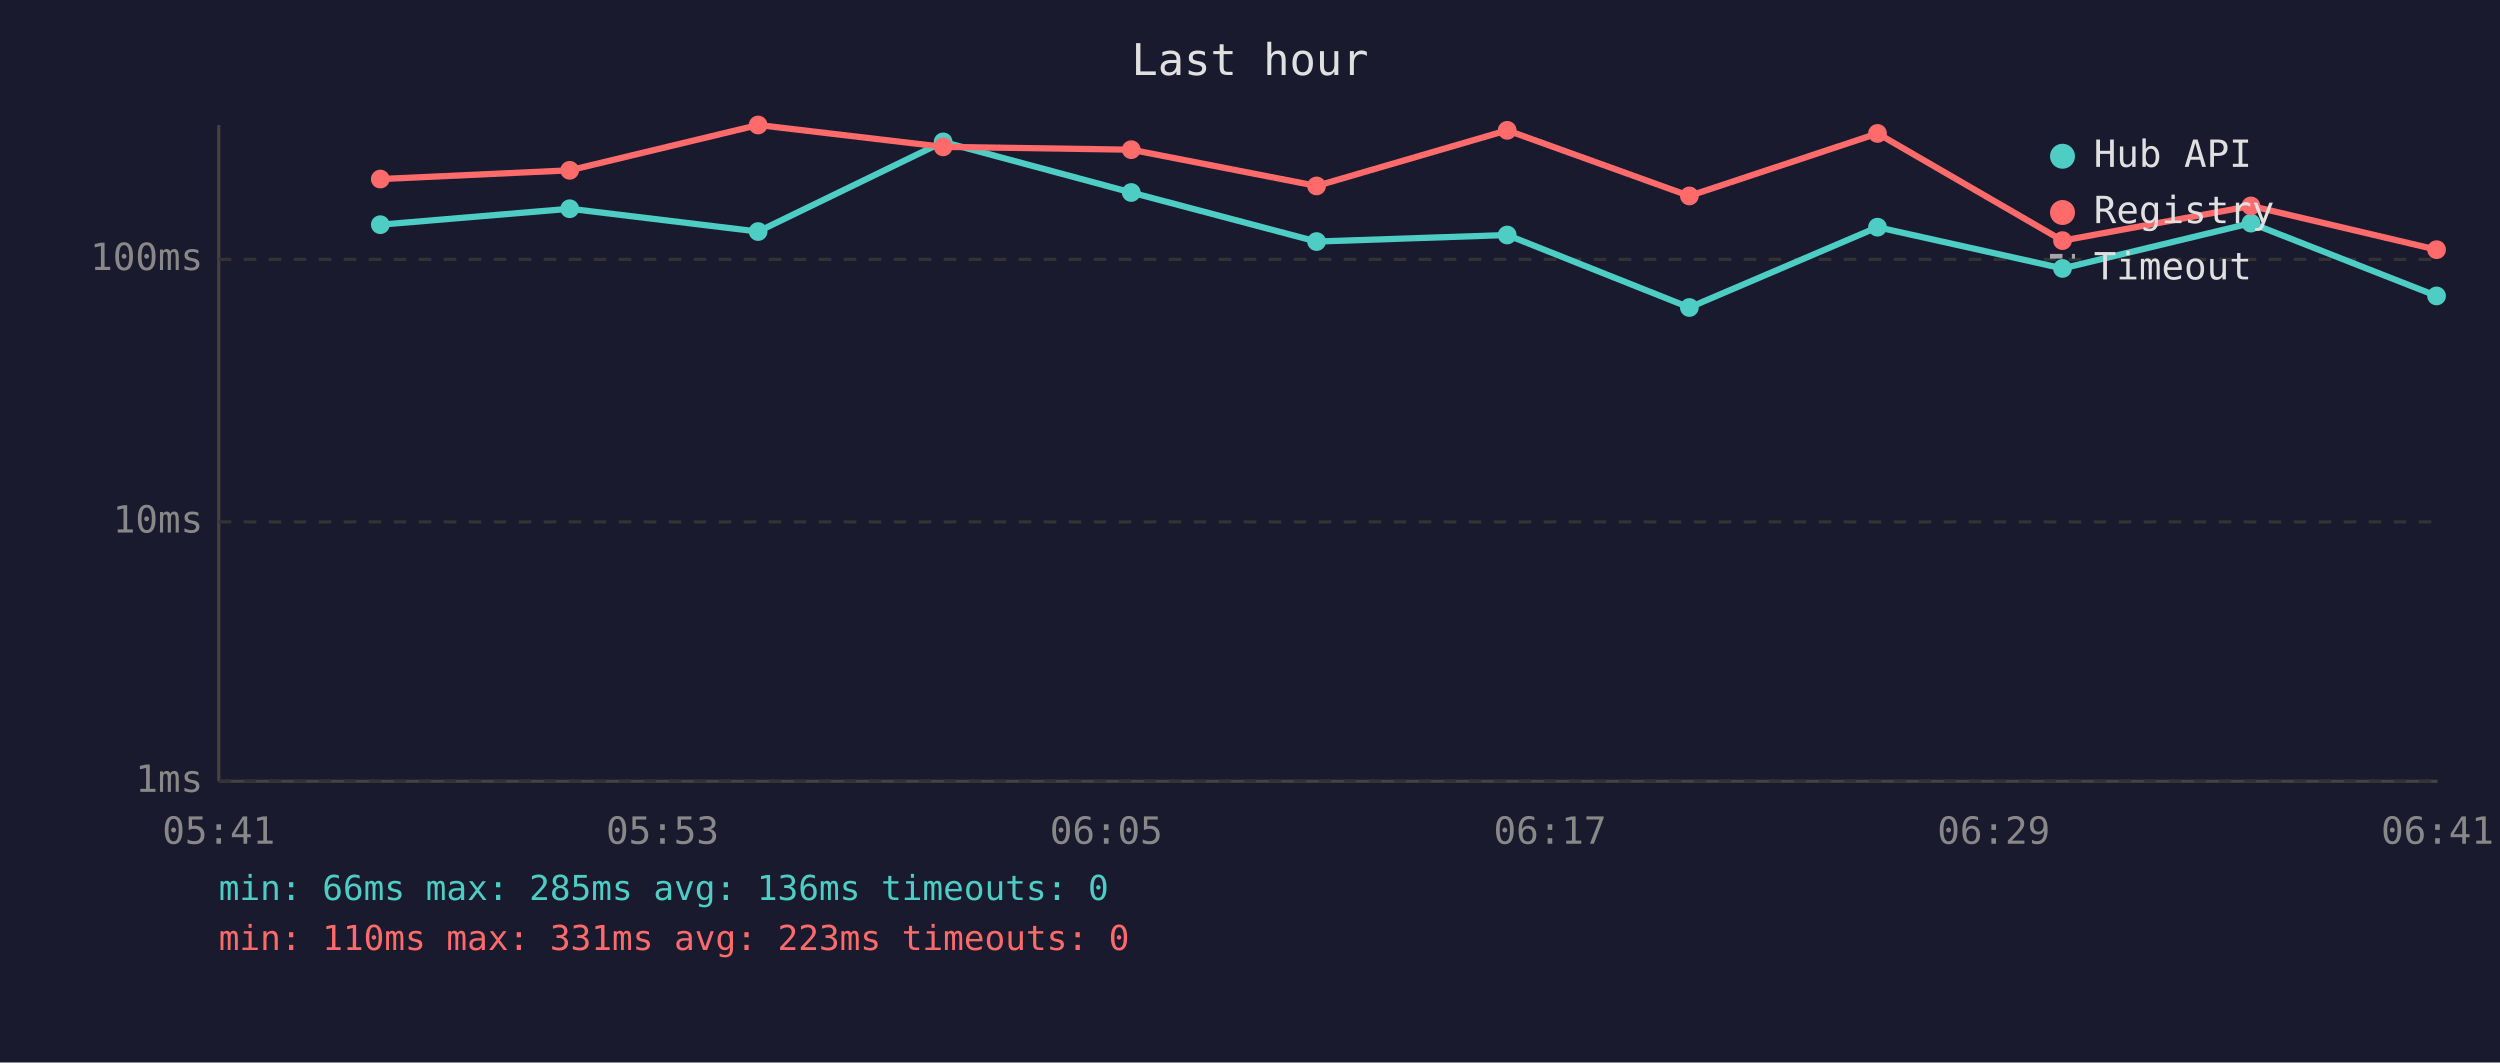
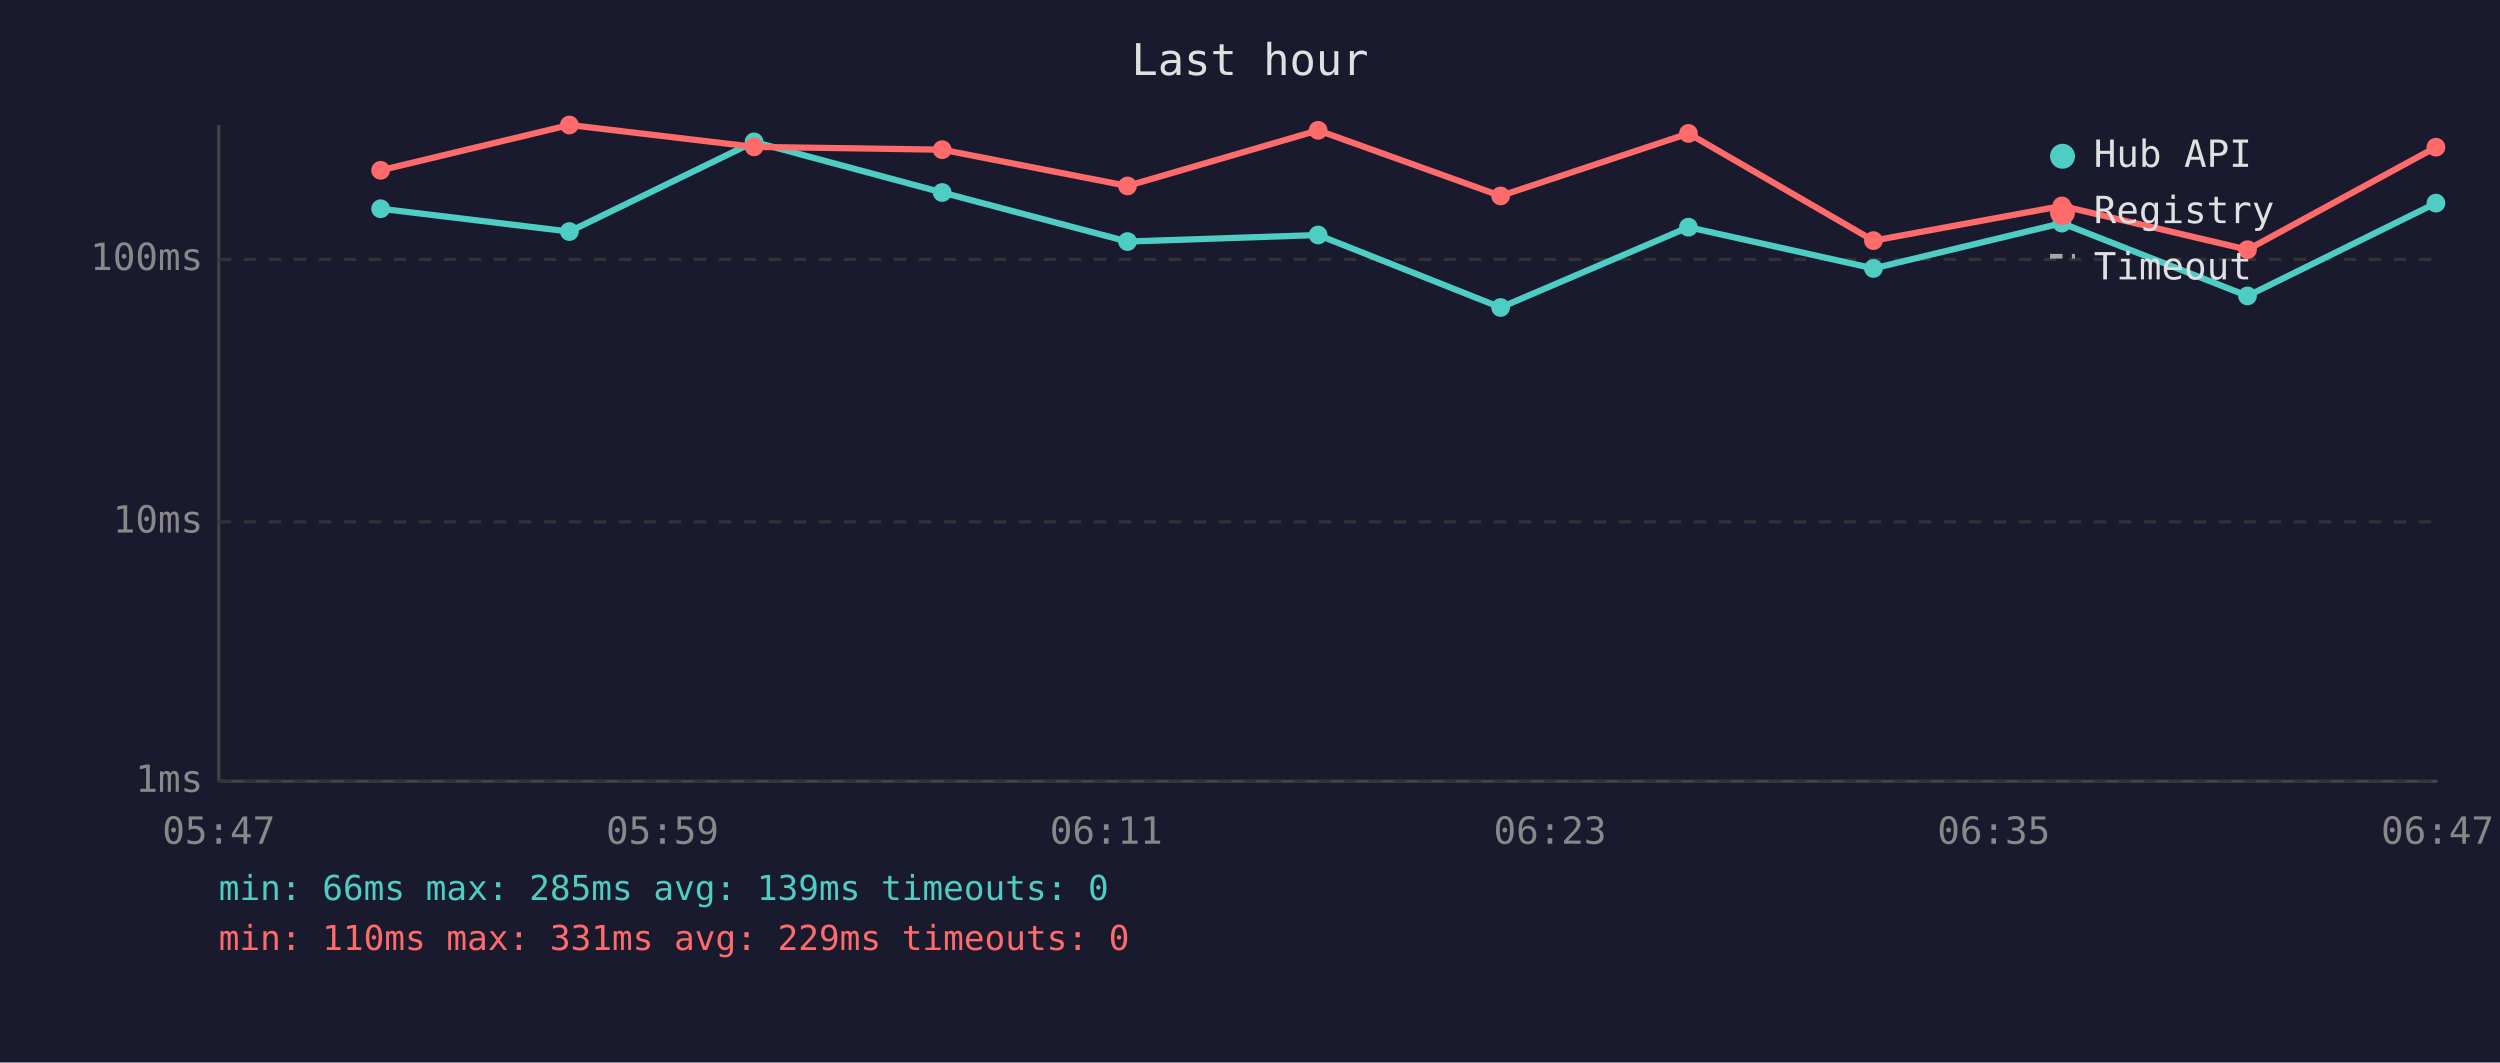
<svg xmlns="http://www.w3.org/2000/svg" viewBox="0 0 800 340" font-family="monospace" font-size="12">
  <rect width="800" height="340" fill="#1a1a2e" />
  <text x="400" y="24" fill="#e0e0e0" font-size="14" text-anchor="middle">Last hour</text>
  <line x1="70" y1="40" x2="70" y2="250" stroke="#444" stroke-width="1" />
  <line x1="70" y1="250" x2="780" y2="250" stroke="#444" stroke-width="1" />
  <line x1="70" y1="250" x2="780" y2="250" stroke="#333" stroke-width="1" stroke-dasharray="4" />
  <text x="65" y="250" fill="#888" text-anchor="end" dominant-baseline="middle">1ms</text>
  <line x1="70" y1="167" x2="780" y2="167" stroke="#333" stroke-width="1" stroke-dasharray="4" />
  <text x="65" y="167" fill="#888" text-anchor="end" dominant-baseline="middle">10ms</text>
  <line x1="70" y1="83" x2="780" y2="83" stroke="#333" stroke-width="1" stroke-dasharray="4" />
  <text x="65" y="83" fill="#888" text-anchor="end" dominant-baseline="middle">100ms</text>
-   <text x="70" y="270" fill="#888" text-anchor="middle">05:41</text>
-   <text x="212" y="270" fill="#888" text-anchor="middle">05:53</text>
-   <text x="354" y="270" fill="#888" text-anchor="middle">06:05</text>
-   <text x="496" y="270" fill="#888" text-anchor="middle">06:17</text>
-   <text x="638" y="270" fill="#888" text-anchor="middle">06:29</text>
-   <text x="780" y="270" fill="#888" text-anchor="middle">06:41</text>
-   <polyline points="121.7,71.9 182.3,66.8 242.6,74.1 301.8,45.4 362.0,61.6 421.3,77.3 482.3,75.2 540.6,98.4 600.8,72.7 660.0,85.9 720.3,71.4 779.7,94.7" fill="none" stroke="#4ecdc4" stroke-width="2" opacity="1" />
-   <circle cx="121.7" cy="71.9" r="3" fill="#4ecdc4" />
-   <circle cx="182.3" cy="66.8" r="3" fill="#4ecdc4" />
-   <circle cx="242.6" cy="74.1" r="3" fill="#4ecdc4" />
-   <circle cx="301.8" cy="45.4" r="3" fill="#4ecdc4" />
-   <circle cx="362.0" cy="61.6" r="3" fill="#4ecdc4" />
-   <circle cx="421.3" cy="77.3" r="3" fill="#4ecdc4" />
-   <circle cx="482.3" cy="75.2" r="3" fill="#4ecdc4" />
-   <circle cx="540.6" cy="98.4" r="3" fill="#4ecdc4" />
-   <circle cx="600.8" cy="72.7" r="3" fill="#4ecdc4" />
-   <circle cx="660.0" cy="85.9" r="3" fill="#4ecdc4" />
-   <circle cx="720.3" cy="71.4" r="3" fill="#4ecdc4" />
-   <circle cx="779.7" cy="94.7" r="3" fill="#4ecdc4" />
-   <polyline points="121.7,57.3 182.3,54.5 242.6,40.0 301.8,47.0 362.0,47.9 421.3,59.5 482.3,41.7 540.6,62.7 600.8,42.7 660.0,77.0 720.3,65.9 779.7,79.9" fill="none" stroke="#ff6b6b" stroke-width="2" opacity="1" />
-   <circle cx="121.7" cy="57.3" r="3" fill="#ff6b6b" />
-   <circle cx="182.3" cy="54.5" r="3" fill="#ff6b6b" />
-   <circle cx="242.6" cy="40.0" r="3" fill="#ff6b6b" />
-   <circle cx="301.8" cy="47.0" r="3" fill="#ff6b6b" />
-   <circle cx="362.0" cy="47.9" r="3" fill="#ff6b6b" />
-   <circle cx="421.3" cy="59.5" r="3" fill="#ff6b6b" />
-   <circle cx="482.3" cy="41.7" r="3" fill="#ff6b6b" />
-   <circle cx="540.6" cy="62.7" r="3" fill="#ff6b6b" />
-   <circle cx="600.8" cy="42.7" r="3" fill="#ff6b6b" />
-   <circle cx="660.0" cy="77.0" r="3" fill="#ff6b6b" />
-   <circle cx="720.3" cy="65.9" r="3" fill="#ff6b6b" />
-   <circle cx="779.7" cy="79.9" r="3" fill="#ff6b6b" />
+   <text x="70" y="270" fill="#888" text-anchor="middle">05:47</text>
+   <text x="212" y="270" fill="#888" text-anchor="middle">05:59</text>
+   <text x="354" y="270" fill="#888" text-anchor="middle">06:11</text>
+   <text x="496" y="270" fill="#888" text-anchor="middle">06:23</text>
+   <text x="638" y="270" fill="#888" text-anchor="middle">06:35</text>
+   <text x="780" y="270" fill="#888" text-anchor="middle">06:47</text>
+   <polyline points="121.8,66.8 182.2,74.1 241.3,45.4 301.5,61.6 360.8,77.3 421.8,75.2 480.2,98.4 540.3,72.7 599.5,85.9 659.8,71.4 719.2,94.7 779.5,65.0" fill="none" stroke="#4ecdc4" stroke-width="2" opacity="1" />
+   <circle cx="121.8" cy="66.8" r="3" fill="#4ecdc4" />
+   <circle cx="182.2" cy="74.1" r="3" fill="#4ecdc4" />
+   <circle cx="241.3" cy="45.4" r="3" fill="#4ecdc4" />
+   <circle cx="301.5" cy="61.6" r="3" fill="#4ecdc4" />
+   <circle cx="360.8" cy="77.3" r="3" fill="#4ecdc4" />
+   <circle cx="421.8" cy="75.2" r="3" fill="#4ecdc4" />
+   <circle cx="480.2" cy="98.4" r="3" fill="#4ecdc4" />
+   <circle cx="540.3" cy="72.7" r="3" fill="#4ecdc4" />
+   <circle cx="599.5" cy="85.9" r="3" fill="#4ecdc4" />
+   <circle cx="659.8" cy="71.4" r="3" fill="#4ecdc4" />
+   <circle cx="719.2" cy="94.7" r="3" fill="#4ecdc4" />
+   <circle cx="779.5" cy="65.0" r="3" fill="#4ecdc4" />
+   <polyline points="121.8,54.5 182.2,40.0 241.3,47.0 301.5,47.9 360.8,59.5 421.8,41.7 480.2,62.7 540.3,42.7 599.5,77.0 659.8,65.9 719.2,79.9 779.5,47.1" fill="none" stroke="#ff6b6b" stroke-width="2" opacity="1" />
+   <circle cx="121.8" cy="54.5" r="3" fill="#ff6b6b" />
+   <circle cx="182.2" cy="40.0" r="3" fill="#ff6b6b" />
+   <circle cx="241.3" cy="47.0" r="3" fill="#ff6b6b" />
+   <circle cx="301.5" cy="47.9" r="3" fill="#ff6b6b" />
+   <circle cx="360.8" cy="59.5" r="3" fill="#ff6b6b" />
+   <circle cx="421.8" cy="41.7" r="3" fill="#ff6b6b" />
+   <circle cx="480.2" cy="62.7" r="3" fill="#ff6b6b" />
+   <circle cx="540.3" cy="42.7" r="3" fill="#ff6b6b" />
+   <circle cx="599.5" cy="77.0" r="3" fill="#ff6b6b" />
+   <circle cx="659.8" cy="65.9" r="3" fill="#ff6b6b" />
+   <circle cx="719.2" cy="79.9" r="3" fill="#ff6b6b" />
+   <circle cx="779.5" cy="47.1" r="3" fill="#ff6b6b" />
  <circle cx="660" cy="50" r="4" fill="#4ecdc4" />
  <text x="670" y="50" fill="#e0e0e0" dominant-baseline="middle">Hub API</text>
  <circle cx="660" cy="68" r="4" fill="#ff6b6b" />
  <text x="670" y="68" fill="#e0e0e0" dominant-baseline="middle">Registry</text>
  <line x1="656" y1="82" x2="664" y2="82" stroke="#e0e0e0" stroke-width="1.5" stroke-dasharray="4,3" opacity="0.7" />
  <text x="670" y="86" fill="#e0e0e0" dominant-baseline="middle">Timeout</text>
-   <text x="70" y="288" fill="#4ecdc4" font-size="11">min: 66ms  max: 285ms  avg: 136ms  timeouts: 0</text>
-   <text x="70" y="304" fill="#ff6b6b" font-size="11">min: 110ms  max: 331ms  avg: 223ms  timeouts: 0</text>
+   <text x="70" y="288" fill="#4ecdc4" font-size="11">min: 66ms  max: 285ms  avg: 139ms  timeouts: 0</text>
+   <text x="70" y="304" fill="#ff6b6b" font-size="11">min: 110ms  max: 331ms  avg: 229ms  timeouts: 0</text>
</svg>
